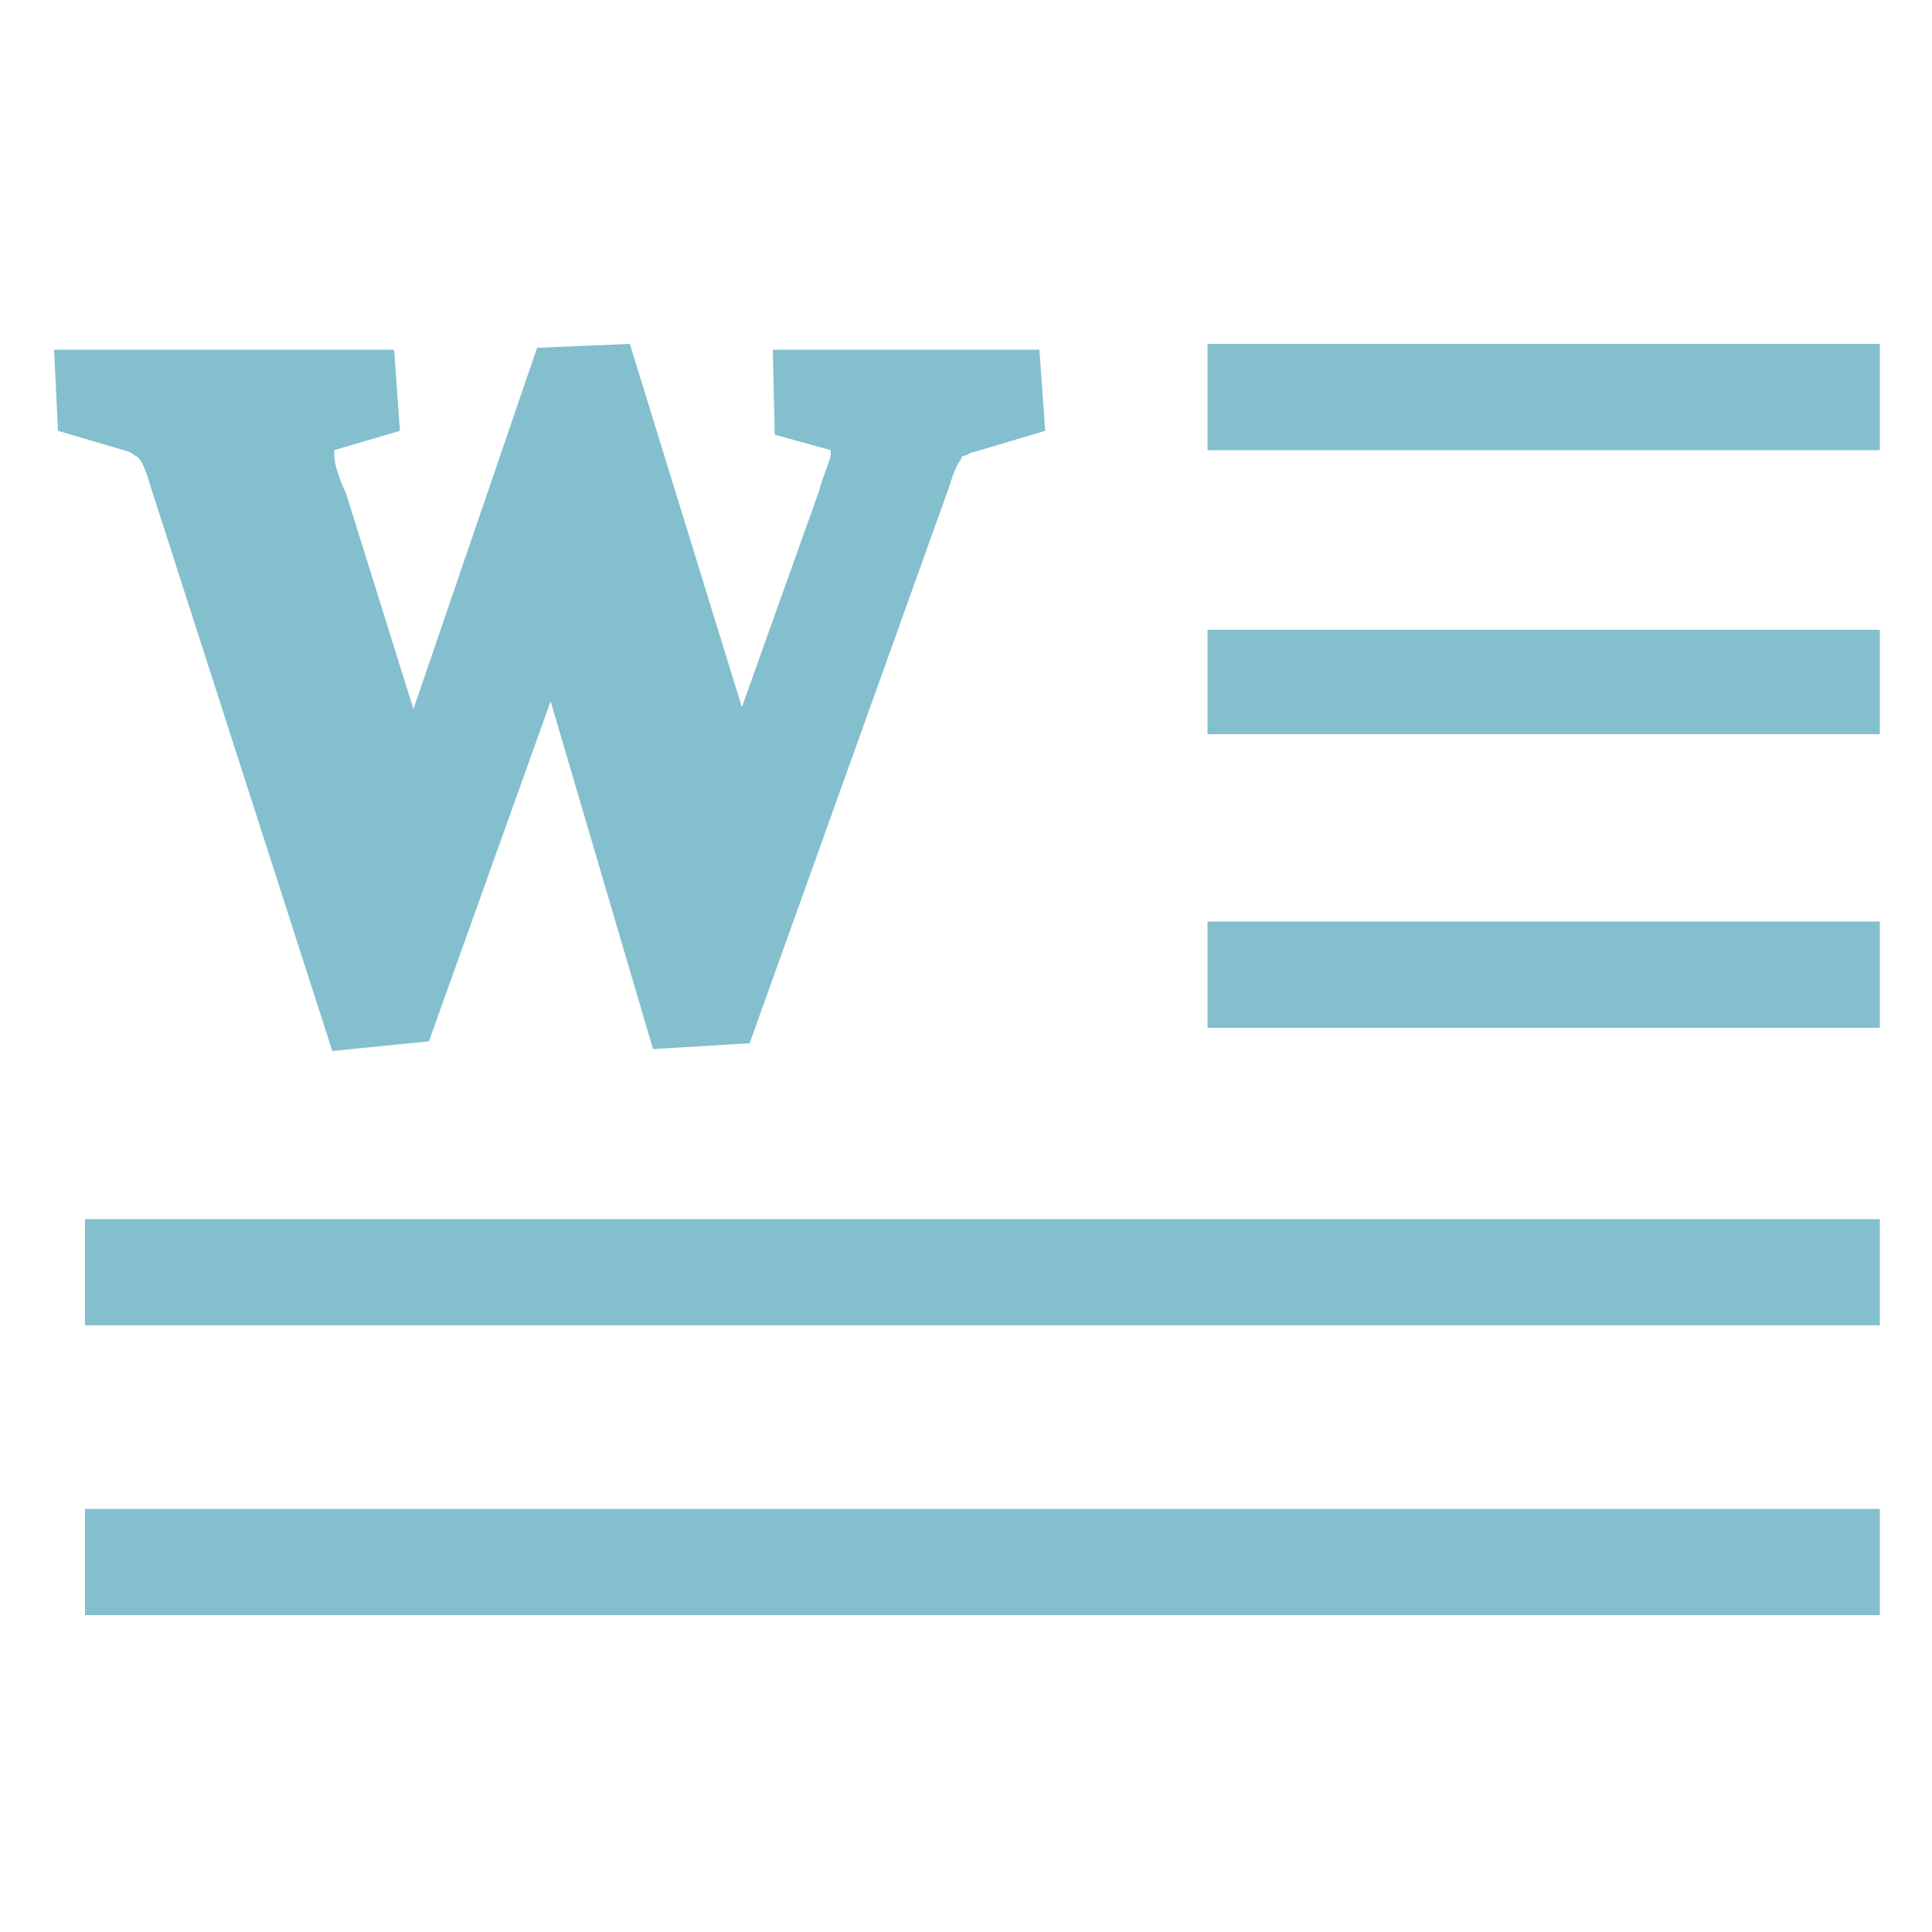
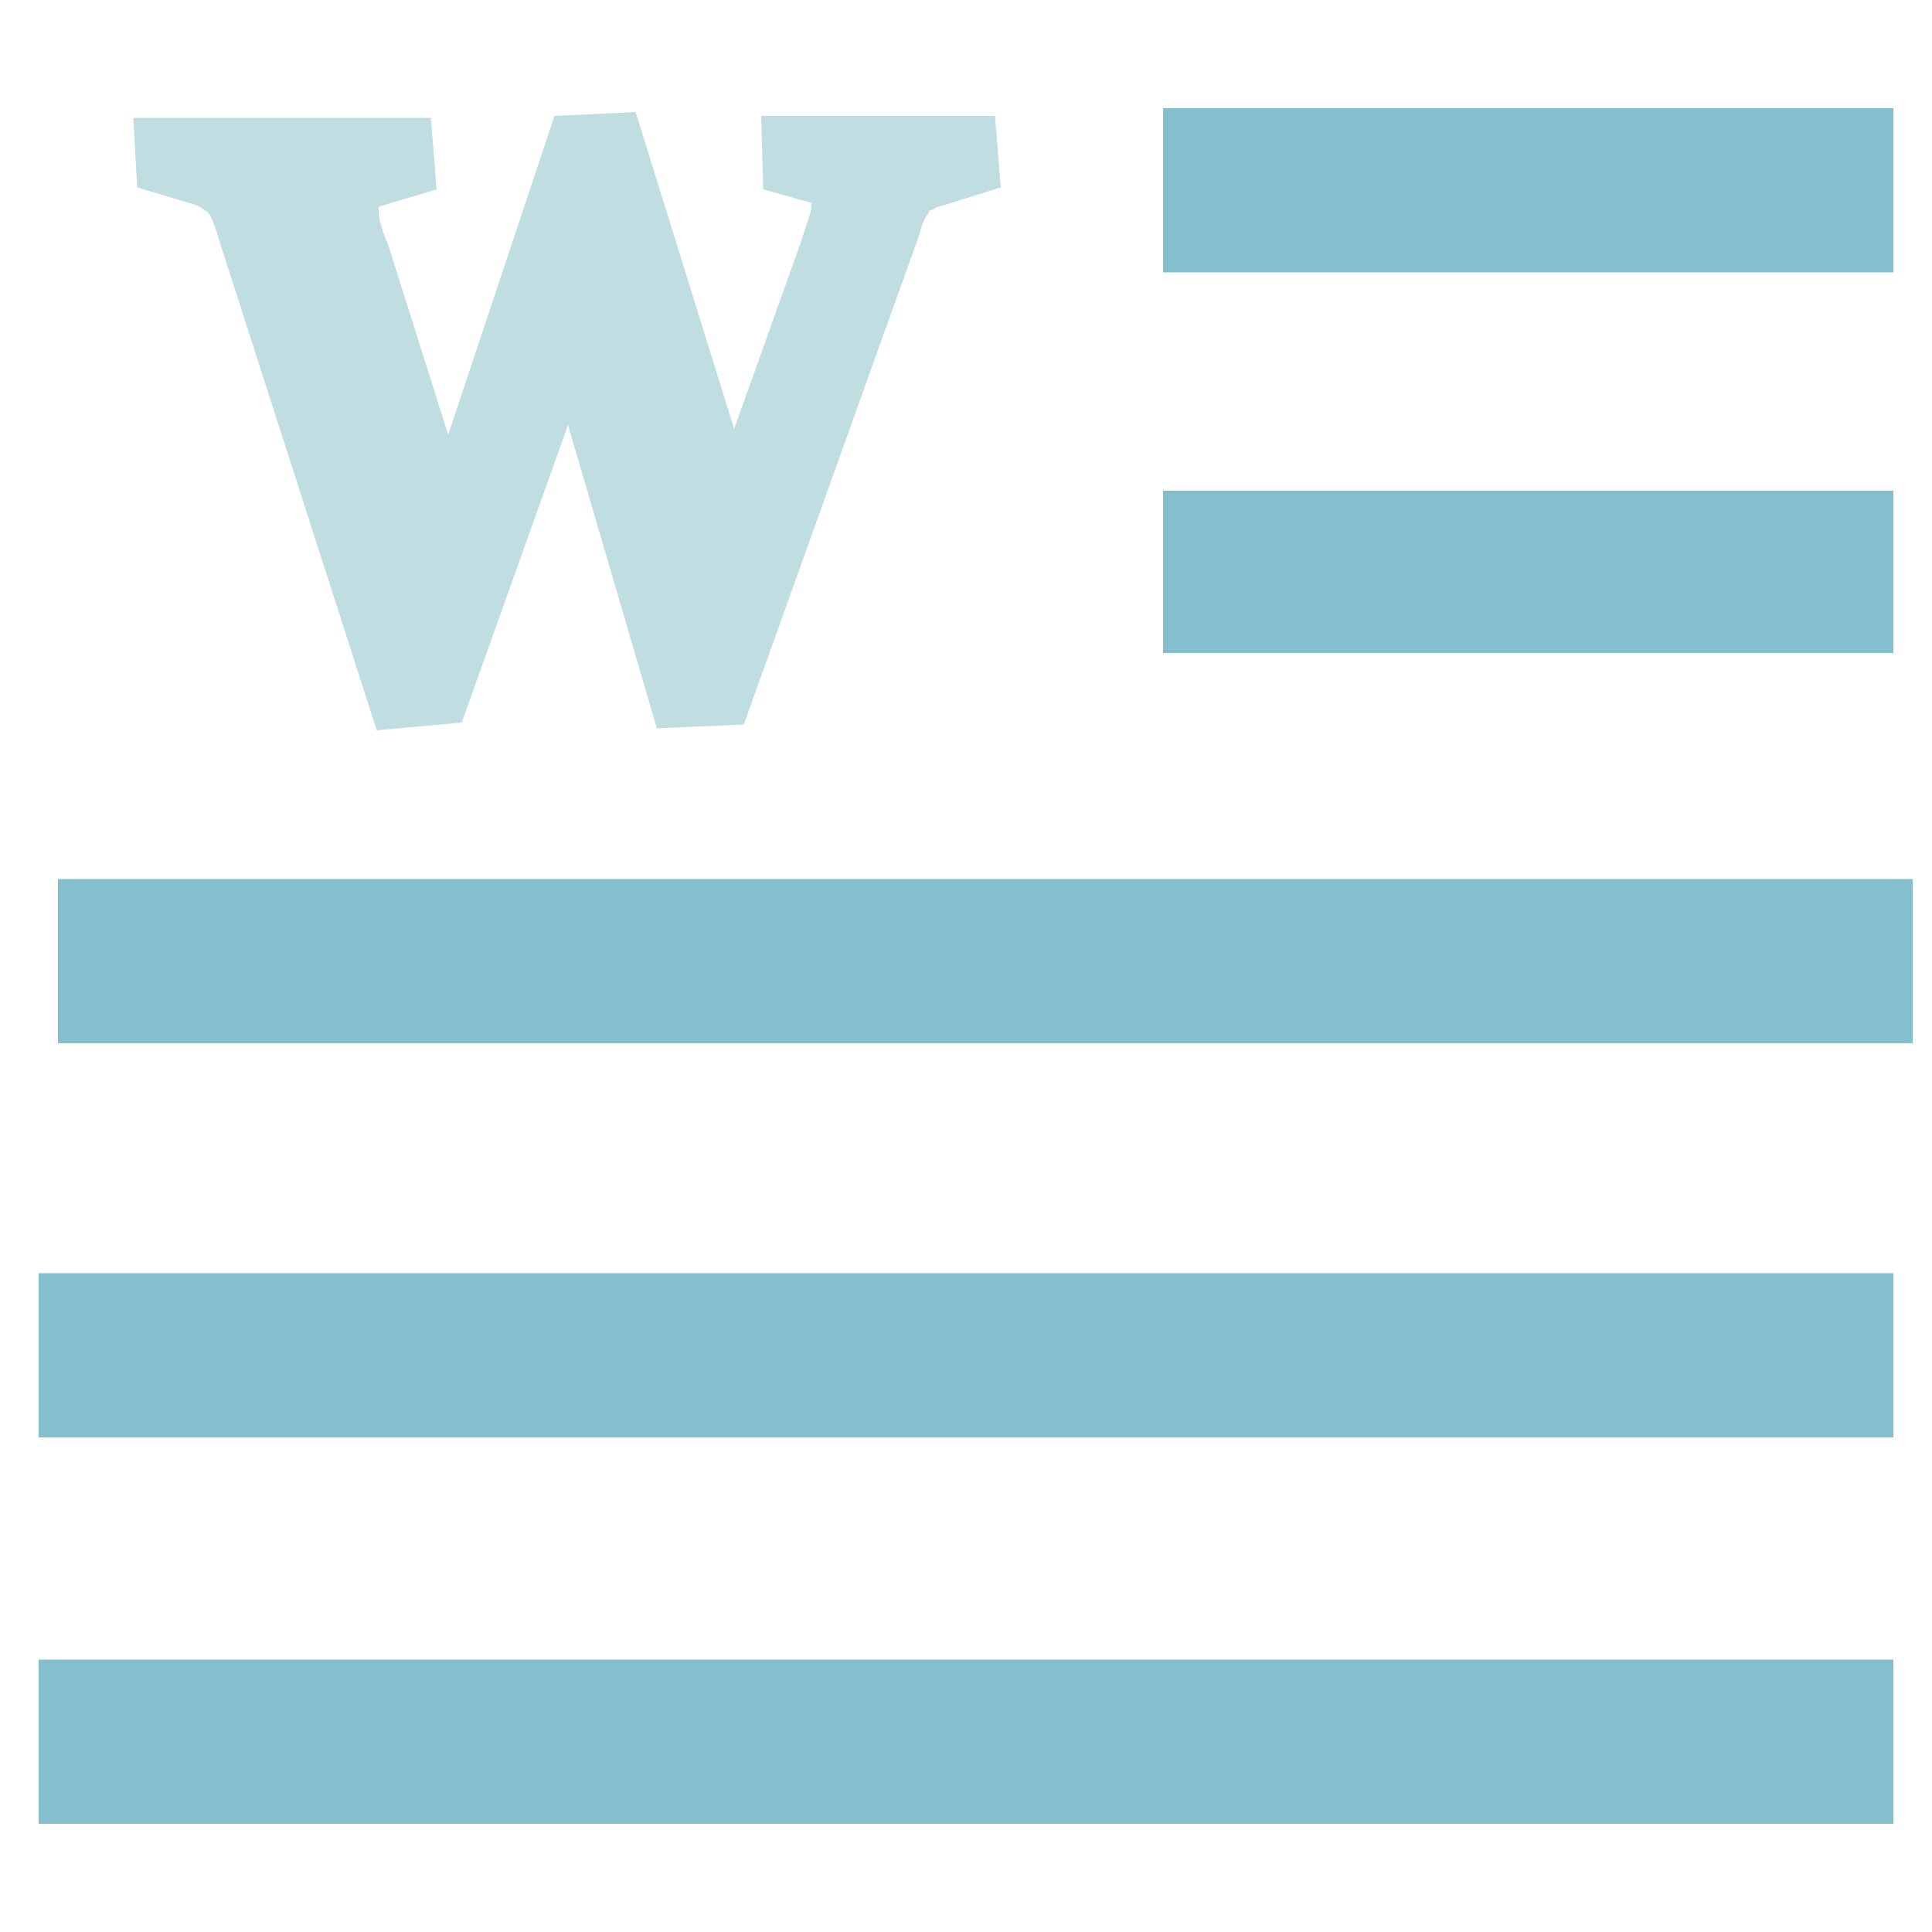
- <svg xmlns="http://www.w3.org/2000/svg" viewBox="0 0 100 100">
-   <path d="M17.2 54.4L7.8 25.2c-.3-1.1-.6-1.6-.8-1.6-.2-.2-.3-.2-.6-.3l-3.4-1-.2-4.2h17.6l.3 4.2-3.4 1v.3c0 .3.2 1.1.6 1.9l3.5 11.2L27.8 18l4.8-.2 5.8 18.8 4-11.2c.2-.8.6-1.6.6-1.9v-.2l-2.9-.8-.1-4.4h13.8l.3 4.2-3.7 1.1c-.2 0-.3.2-.6.2 0 .2-.3.3-.6 1.4L38.8 54l-5 .3-5.3-18-6.3 17.6-5 .5zm45.3-36.6h34.8v5.5H62.5v-5.5zm0 14.8h34.8V38H62.5v-5.4zm0 15.1h34.8v5.5H62.5v-5.5zM4.4 63.1h92.9v5.5H4.4v-5.5zm0 15h92.9v5.5H4.4v-5.5z" fill="#84bfce" />
+ <svg xmlns="http://www.w3.org/2000/svg" id="Layer_1" viewBox="0 0 100 100">
+   <style>.st0{fill:#84bfce;stroke:#84bfce;stroke-width:3;stroke-miterlimit:10}</style>
+   <path class="st0" d="M61.7 7.1h34.8v5.5H61.7zm0 19.8h34.8v5.4H61.7zM3.5 67.4h93v5.5h-93zm0 20h93v5.5h-93z" />
+   <path d="M19.5 37.8l-8.2-25.5c-.3-1-.5-1.4-.7-1.4-.2-.2-.3-.2-.5-.3l-3-.9-.2-3.6h15.4l.3 3.7-3 .9v.3c0 .3.2 1 .5 1.7l3.1 9.8L28.7 6l4.2-.2L38 22.2l3.5-9.8c.2-.7.5-1.4.5-1.7v-.2l-2.5-.7-.1-3.8h12.1l.3 3.7-3.2 1c-.2 0-.3.2-.5.2 0 .2-.3.3-.5 1.2l-9.1 25.4-4.5.2L29.4 22l-5.5 15.4-4.4.4z" fill="#c0dee2" />
+   <path class="st0" d="M4.5 47h93v5.5h-93z" />
</svg>
